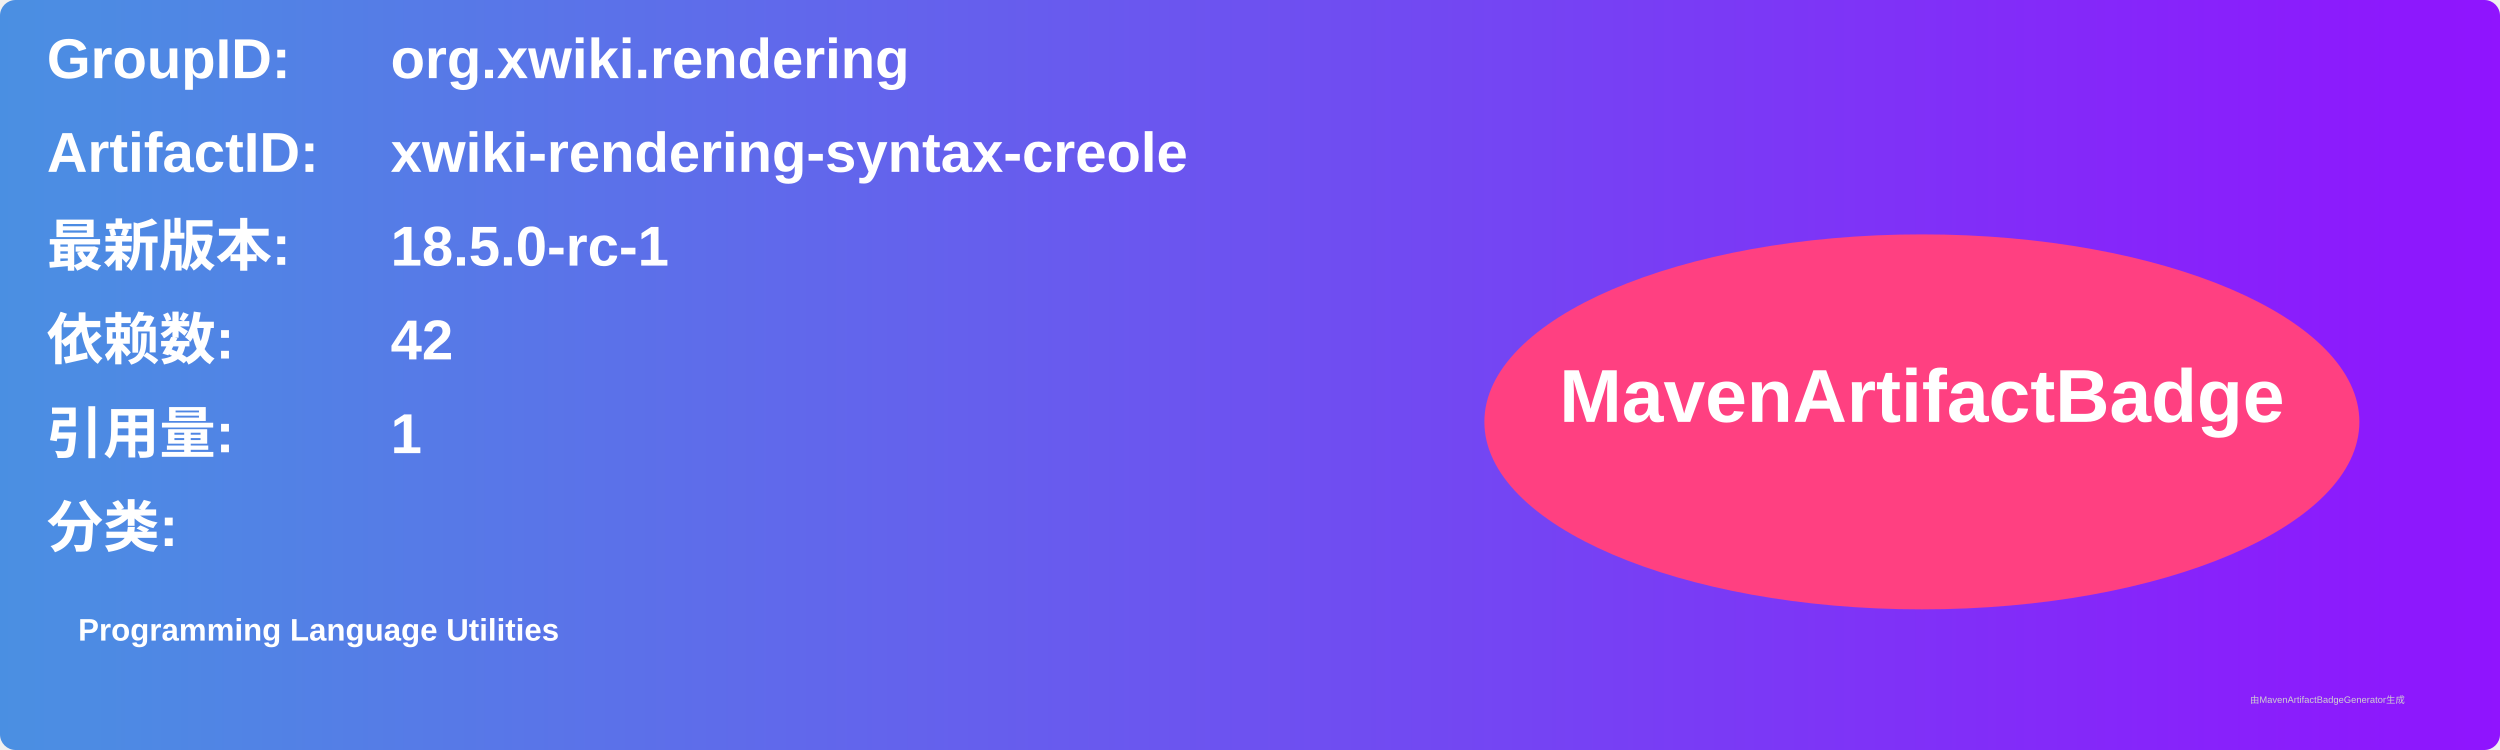
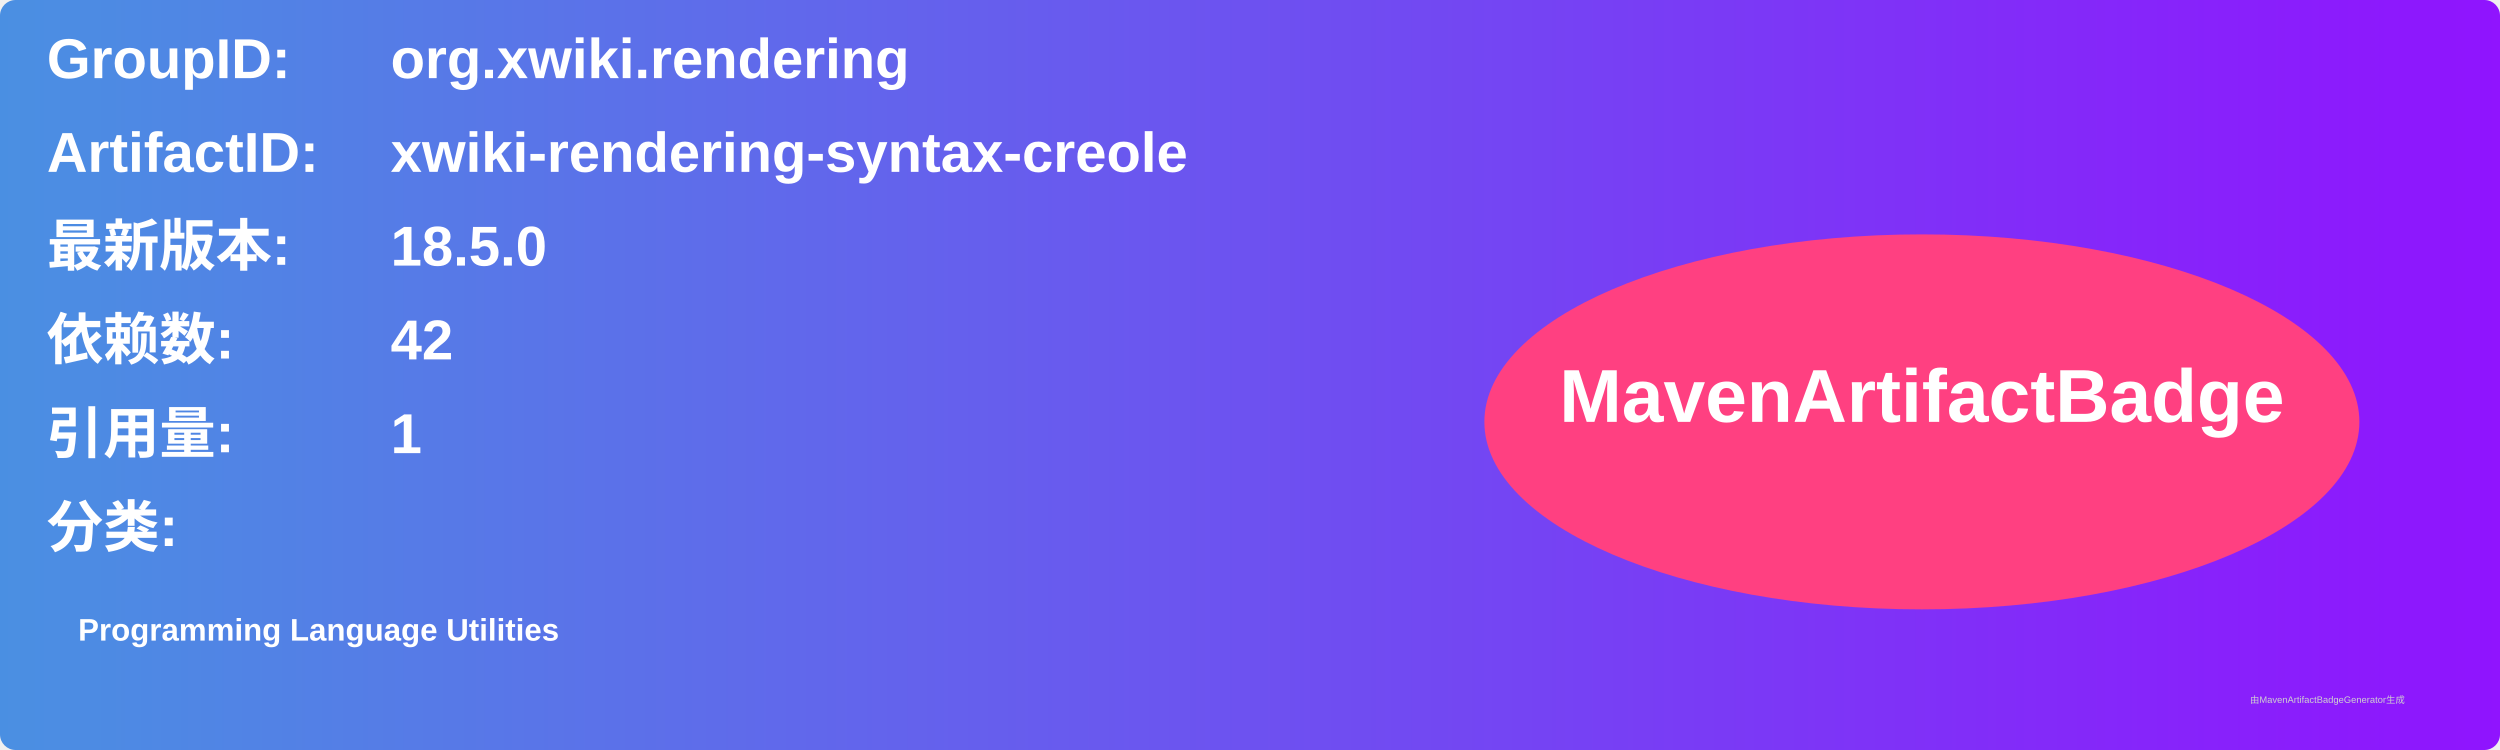
<svg xmlns="http://www.w3.org/2000/svg" width="800" height="240" viewBox="0 0 800 240">
  <linearGradient id="grad" x1="0%" y1="0%" x2="100%" y2="0%">
    <stop offset="0%" stop-color="#4a90e2" />
    <stop offset="100%" stop-color="#9013fe" />
  </linearGradient>
  <rect width="100%" height="100%" rx="5" ry="5" fill="url(#grad)" />
  <g transform="translate(15, 15)">
    <text x="0" y="10" font-family="Arial" font-size="18" fill="white" font-weight="bold" width="260">GroupID:</text>
    <text x="110" y="10" font-family="Arial" font-size="18" fill="white" font-weight="bold" width="460">org.xwiki.rendering</text>
    <text x="0" y="40" font-family="Arial" font-size="18" fill="white" font-weight="bold" width="260">ArtifactID:</text>
    <text x="110" y="40" font-family="Arial" font-size="18" fill="white" font-weight="bold" width="460">xwiki-rendering-syntax-creole</text>
    <text x="0" y="70" font-family="Arial" font-size="18" fill="white" font-weight="bold">最新版本:</text>
    <text x="110" y="70" font-family="Arial" font-size="18" fill="white" font-weight="bold">
-       <tspan font-weight="bold">18.5.0-rc-1</tspan>
+       <tspan font-weight="bold">18.5.0</tspan>
    </text>
    <text x="0" y="100" font-family="Arial" font-size="18" fill="white" font-weight="bold">依赖数: </text>
    <text x="110" y="100" font-family="Arial" font-size="18" fill="white">
      <tspan font-weight="bold">42</tspan>
    </text>
    <text x="0" y="130" font-family="Arial" font-size="18" fill="white" font-weight="bold">引用量: </text>
    <text x="110" y="130" font-family="Arial" font-size="18" fill="white">
      <tspan font-weight="bold">1</tspan>
    </text>
    <text x="0" y="160" font-family="Arial" font-size="18" fill="white" font-weight="bold">分类:</text>
    <text x="10" y="190" font-family="Arial" font-size="10" fill="white">
      <tspan font-weight="bold">Programming Language Utilities</tspan>
    </text>
    <ellipse cx="600" cy="120" rx="140" ry="60" fill="#ff4081" />
    <text x="600" y="120" text-anchor="middle" font-family="Arial" font-size="24" fill="white" font-weight="bold">MavenArtifactBadge</text>
  </g>
  <text x="720" y="225" font-family="Arial" font-size="3" fill="#d0d0d0">由MavenArtifactBadgeGenerator生成</text>
</svg>
